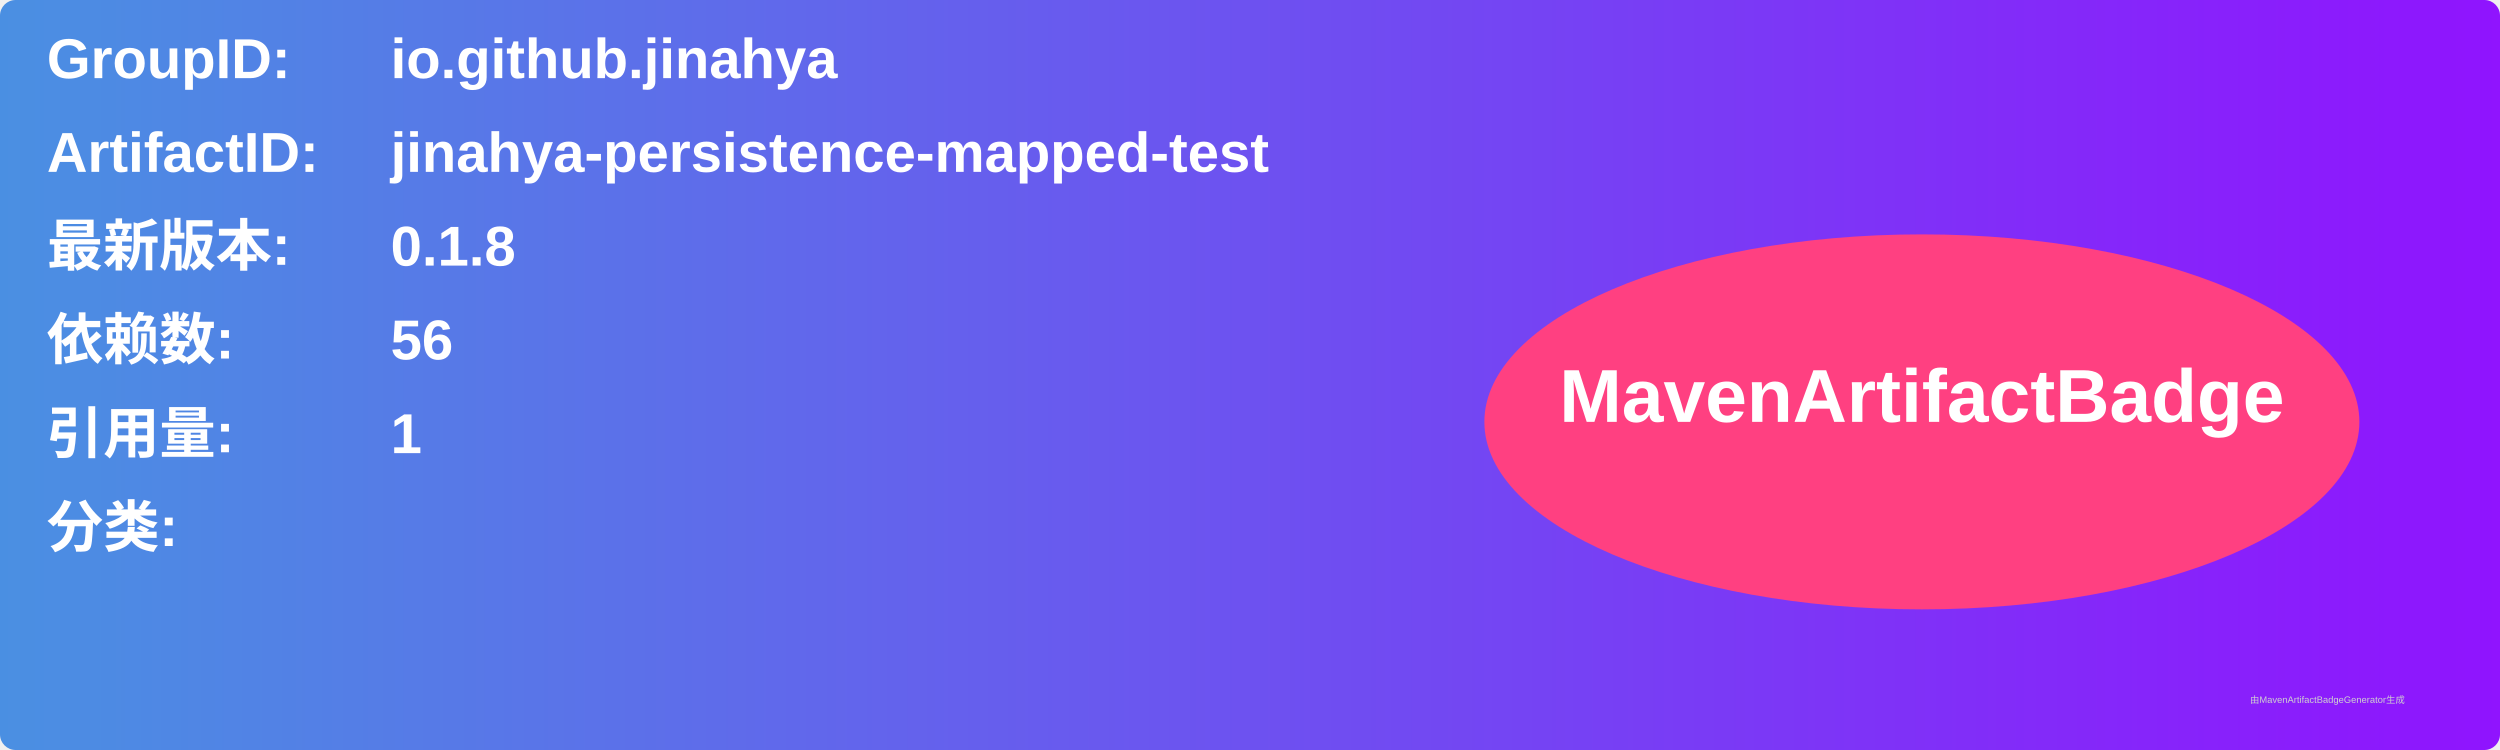
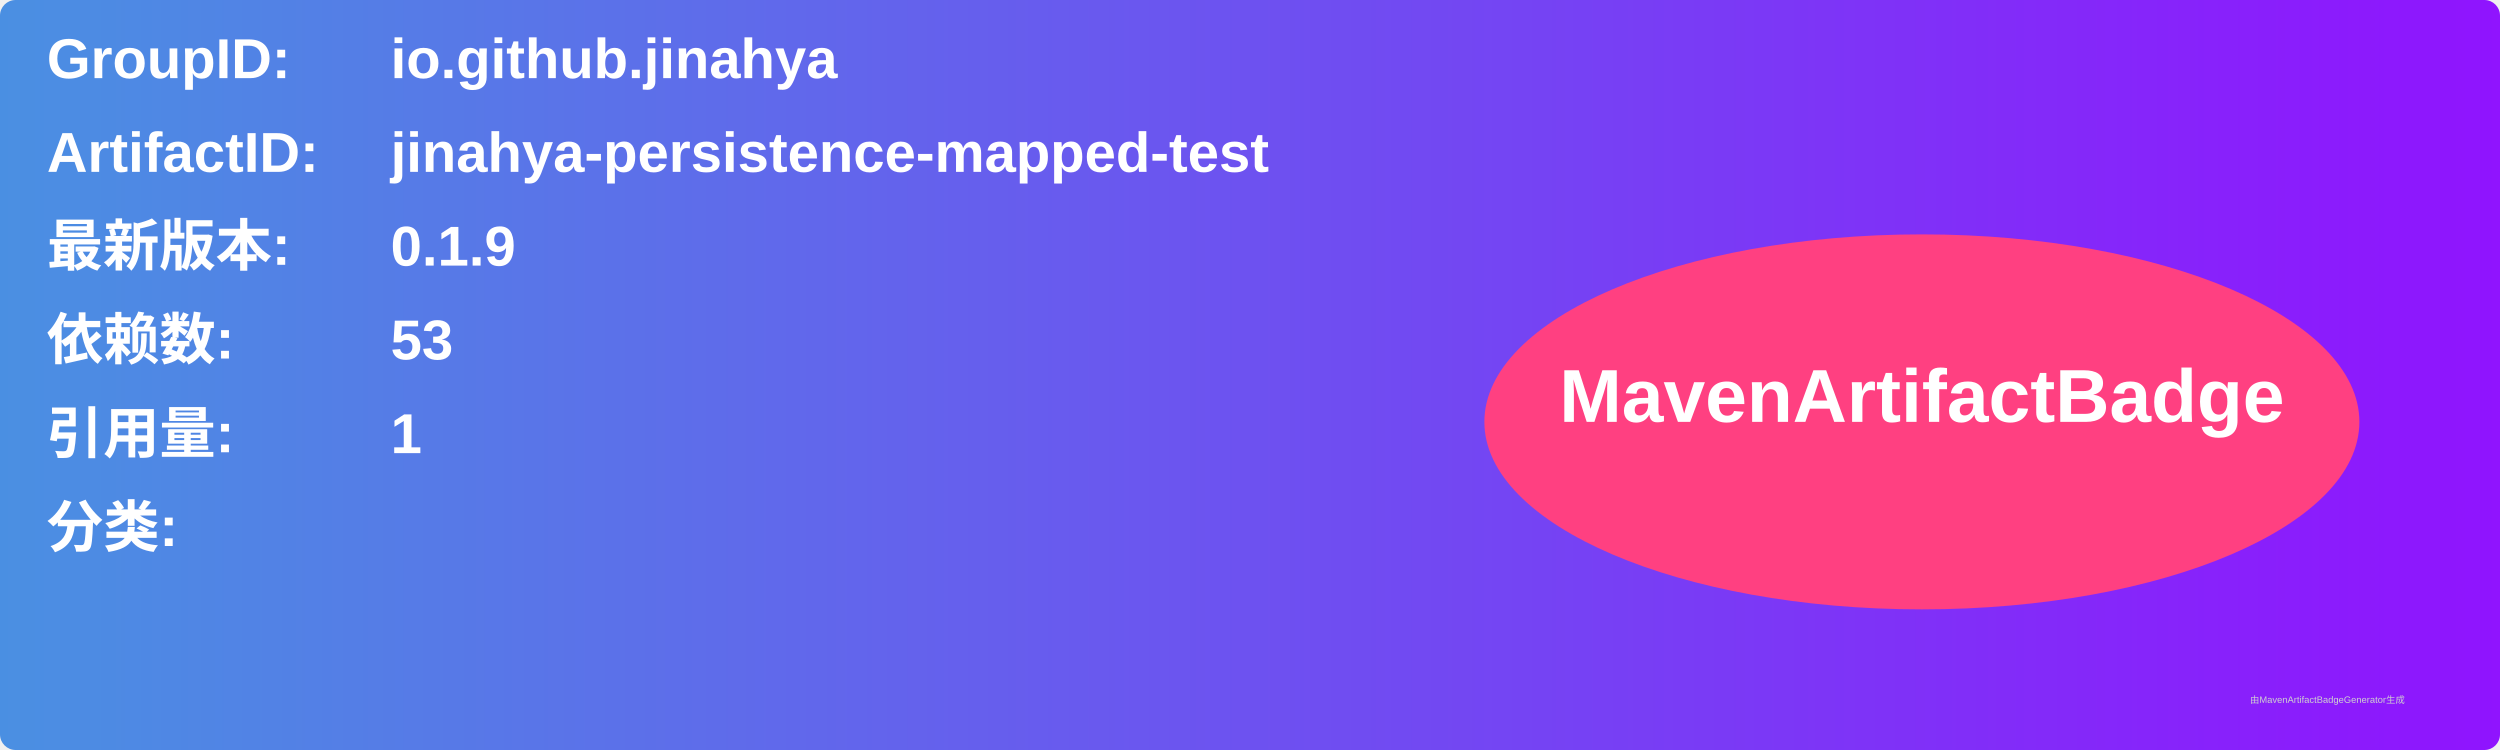
<svg xmlns="http://www.w3.org/2000/svg" width="800" height="240" viewBox="0 0 800 240">
  <linearGradient id="grad" x1="0%" y1="0%" x2="100%" y2="0%">
    <stop offset="0%" stop-color="#4a90e2" />
    <stop offset="100%" stop-color="#9013fe" />
  </linearGradient>
  <rect width="100%" height="100%" rx="5" ry="5" fill="url(#grad)" />
  <g transform="translate(15, 15)">
    <text x="0" y="10" font-family="Arial" font-size="18" fill="white" font-weight="bold" width="260">GroupID:</text>
    <text x="110" y="10" font-family="Arial" font-size="18" fill="white" font-weight="bold" width="460">io.github.jinahya</text>
    <text x="0" y="40" font-family="Arial" font-size="18" fill="white" font-weight="bold" width="260">ArtifactID:</text>
    <text x="110" y="40" font-family="Arial" font-size="18" fill="white" font-weight="bold" width="460">jinahya-persistence-mapped-test</text>
    <text x="0" y="70" font-family="Arial" font-size="18" fill="white" font-weight="bold">最新版本:</text>
    <text x="110" y="70" font-family="Arial" font-size="18" fill="white" font-weight="bold">
-       <tspan font-weight="bold">0.1.8</tspan>
+       <tspan font-weight="bold">0.1.9</tspan>
    </text>
    <text x="0" y="100" font-family="Arial" font-size="18" fill="white" font-weight="bold">依赖数: </text>
    <text x="110" y="100" font-family="Arial" font-size="18" fill="white">
-       <tspan font-weight="bold">56</tspan>
+       <tspan font-weight="bold">53</tspan>
    </text>
    <text x="0" y="130" font-family="Arial" font-size="18" fill="white" font-weight="bold">引用量: </text>
    <text x="110" y="130" font-family="Arial" font-size="18" fill="white">
      <tspan font-weight="bold">1</tspan>
    </text>
    <text x="0" y="160" font-family="Arial" font-size="18" fill="white" font-weight="bold">分类:</text>
    <text x="10" y="190" font-family="Arial" font-size="10" fill="white">
      <tspan font-weight="bold" />
    </text>
    <ellipse cx="600" cy="120" rx="140" ry="60" fill="#ff4081" />
    <text x="600" y="120" text-anchor="middle" font-family="Arial" font-size="24" fill="white" font-weight="bold">MavenArtifactBadge</text>
  </g>
  <text x="720" y="225" font-family="Arial" font-size="3" fill="#d0d0d0">由MavenArtifactBadgeGenerator生成</text>
</svg>
